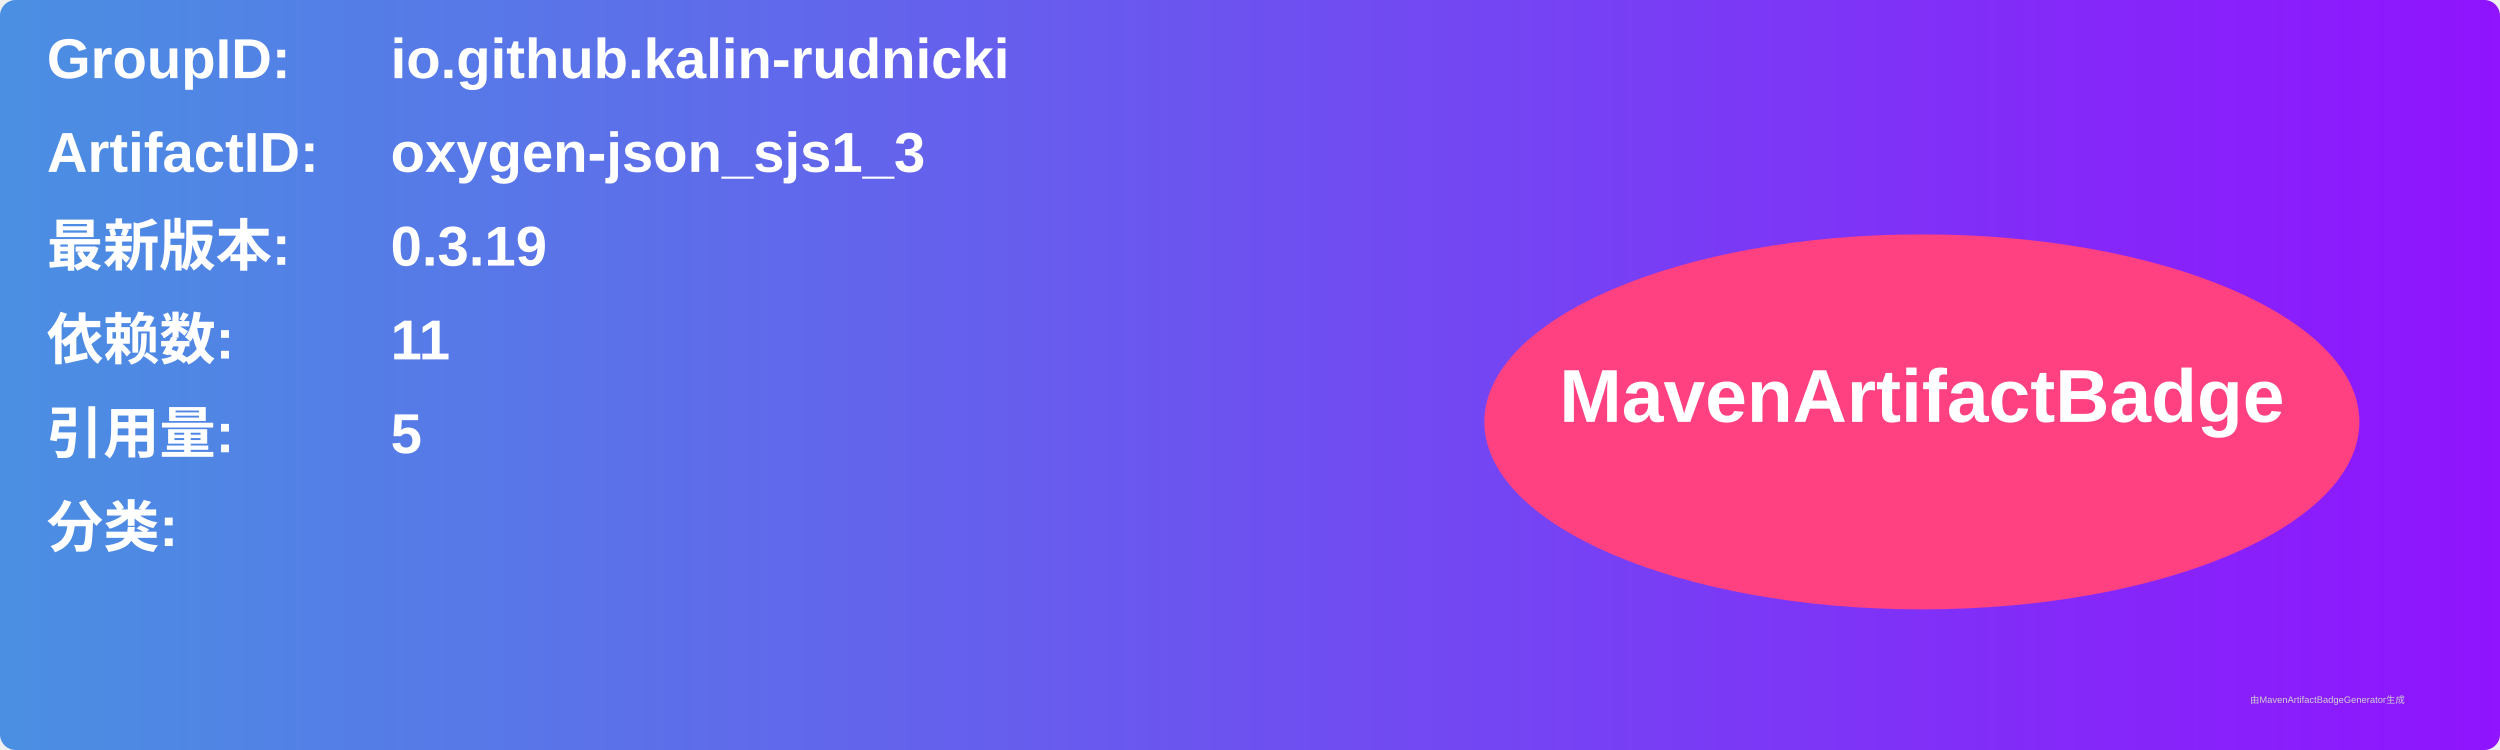
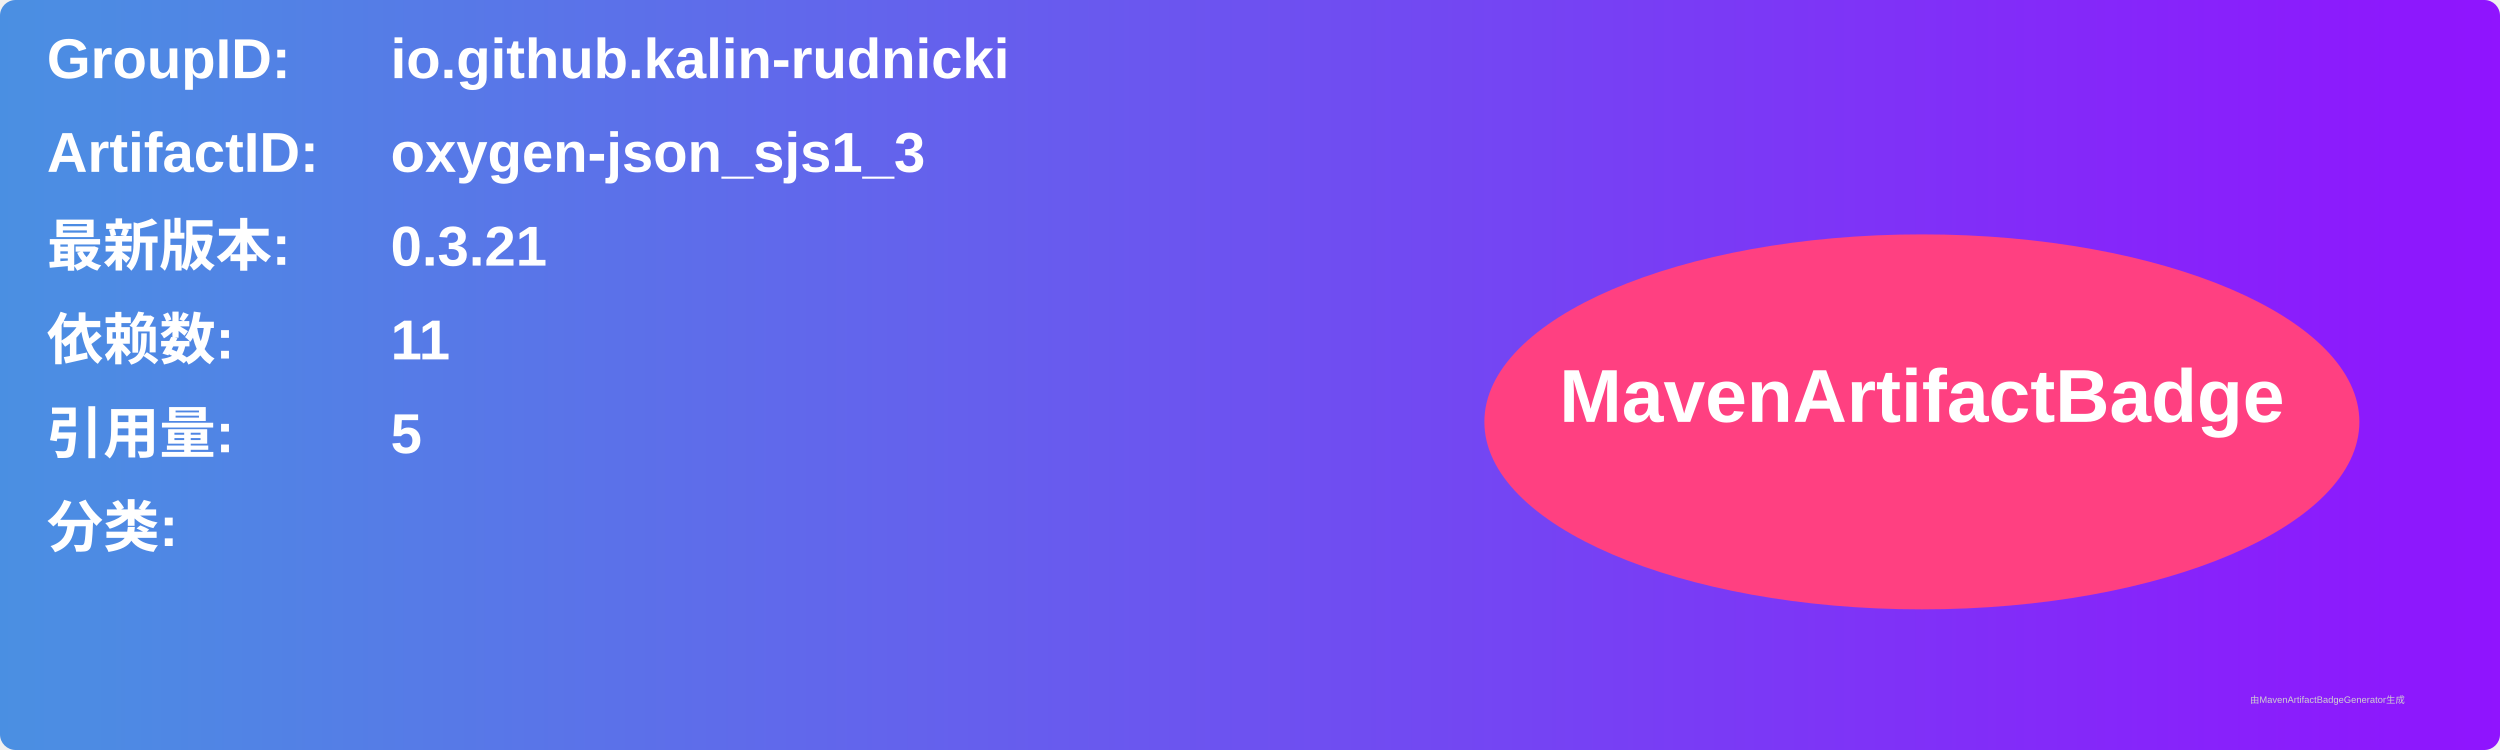
<svg xmlns="http://www.w3.org/2000/svg" width="800" height="240" viewBox="0 0 800 240">
  <linearGradient id="grad" x1="0%" y1="0%" x2="100%" y2="0%">
    <stop offset="0%" stop-color="#4a90e2" />
    <stop offset="100%" stop-color="#9013fe" />
  </linearGradient>
  <rect width="100%" height="100%" rx="5" ry="5" fill="url(#grad)" />
  <g transform="translate(15, 15)">
    <text x="0" y="10" font-family="Arial" font-size="18" fill="white" font-weight="bold" width="260">GroupID:</text>
    <text x="110" y="10" font-family="Arial" font-size="18" fill="white" font-weight="bold" width="460">io.github.kalin-rudnicki</text>
    <text x="0" y="40" font-family="Arial" font-size="18" fill="white" font-weight="bold" width="260">ArtifactID:</text>
    <text x="110" y="40" font-family="Arial" font-size="18" fill="white" font-weight="bold" width="460">oxygen-json_sjs1_3</text>
    <text x="0" y="70" font-family="Arial" font-size="18" fill="white" font-weight="bold">最新版本:</text>
    <text x="110" y="70" font-family="Arial" font-size="18" fill="white" font-weight="bold">
-       <tspan font-weight="bold">0.3.19</tspan>
+       <tspan font-weight="bold">0.3.21</tspan>
    </text>
    <text x="0" y="100" font-family="Arial" font-size="18" fill="white" font-weight="bold">依赖数: </text>
    <text x="110" y="100" font-family="Arial" font-size="18" fill="white">
      <tspan font-weight="bold">11</tspan>
    </text>
    <text x="0" y="130" font-family="Arial" font-size="18" fill="white" font-weight="bold">引用量: </text>
    <text x="110" y="130" font-family="Arial" font-size="18" fill="white">
      <tspan font-weight="bold">5</tspan>
    </text>
    <text x="0" y="160" font-family="Arial" font-size="18" fill="white" font-weight="bold">分类:</text>
    <text x="10" y="190" font-family="Arial" font-size="10" fill="white">
      <tspan font-weight="bold" />
    </text>
    <ellipse cx="600" cy="120" rx="140" ry="60" fill="#ff4081" />
    <text x="600" y="120" text-anchor="middle" font-family="Arial" font-size="24" fill="white" font-weight="bold">MavenArtifactBadge</text>
  </g>
  <text x="720" y="225" font-family="Arial" font-size="3" fill="#d0d0d0">由MavenArtifactBadgeGenerator生成</text>
</svg>
